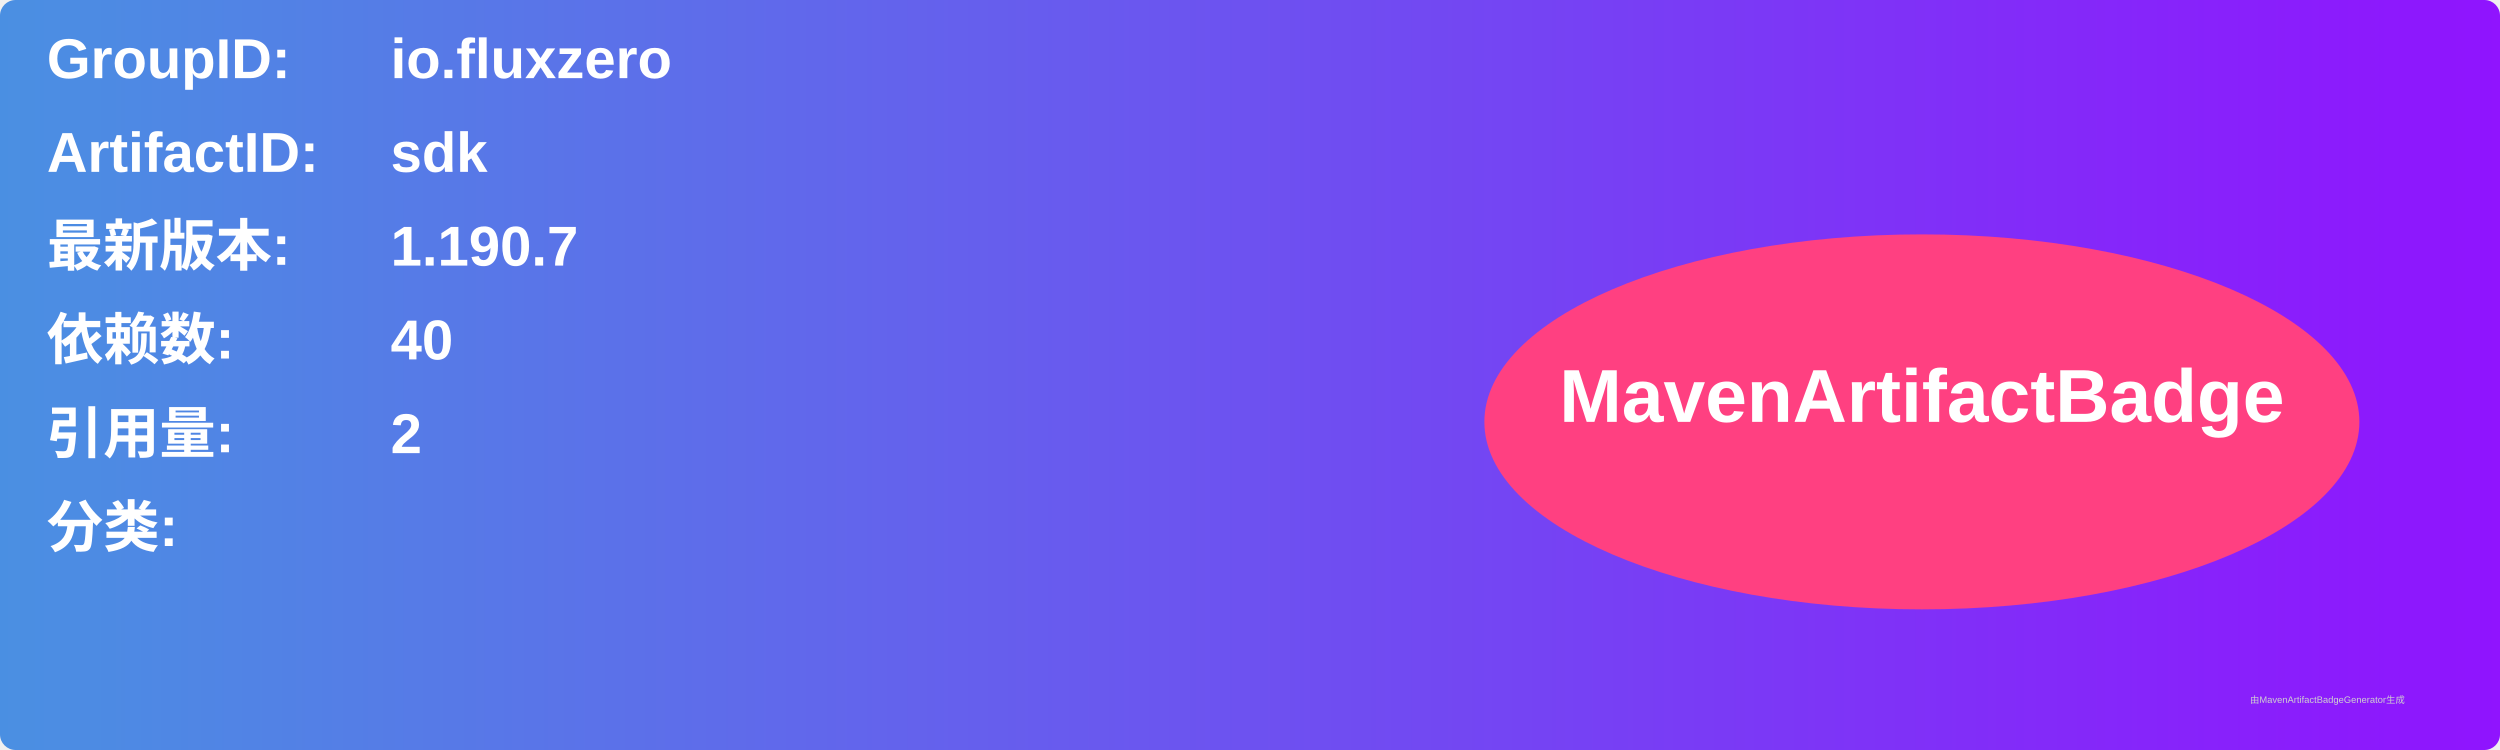
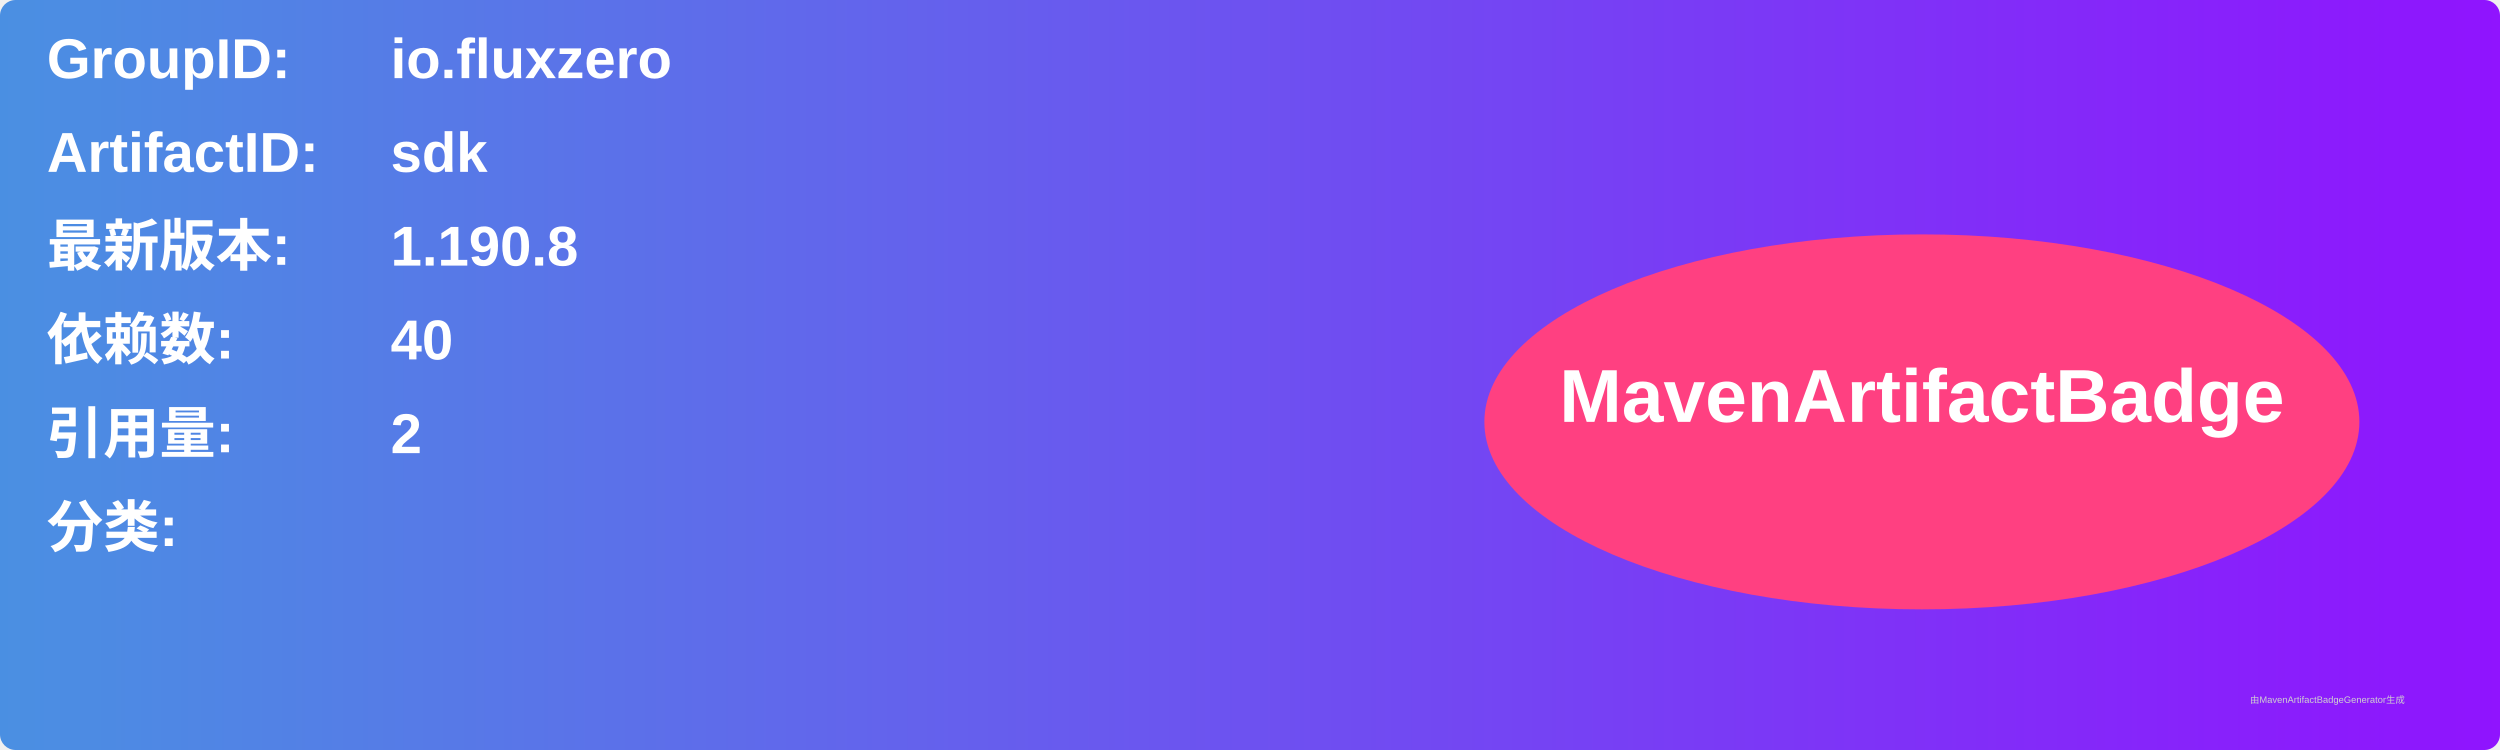
<svg xmlns="http://www.w3.org/2000/svg" width="800" height="240" viewBox="0 0 800 240">
  <linearGradient id="grad" x1="0%" y1="0%" x2="100%" y2="0%">
    <stop offset="0%" stop-color="#4a90e2" />
    <stop offset="100%" stop-color="#9013fe" />
  </linearGradient>
  <rect width="100%" height="100%" rx="5" ry="5" fill="url(#grad)" />
  <g transform="translate(15, 15)">
    <text x="0" y="10" font-family="Arial" font-size="18" fill="white" font-weight="bold" width="260">GroupID:</text>
    <text x="110" y="10" font-family="Arial" font-size="18" fill="white" font-weight="bold" width="460">io.fluxzero</text>
    <text x="0" y="40" font-family="Arial" font-size="18" fill="white" font-weight="bold" width="260">ArtifactID:</text>
    <text x="110" y="40" font-family="Arial" font-size="18" fill="white" font-weight="bold" width="460">sdk</text>
    <text x="0" y="70" font-family="Arial" font-size="18" fill="white" font-weight="bold">最新版本:</text>
    <text x="110" y="70" font-family="Arial" font-size="18" fill="white" font-weight="bold">
-       <tspan font-weight="bold">1.190.7</tspan>
+       <tspan font-weight="bold">1.190.8</tspan>
    </text>
    <text x="0" y="100" font-family="Arial" font-size="18" fill="white" font-weight="bold">依赖数: </text>
    <text x="110" y="100" font-family="Arial" font-size="18" fill="white">
      <tspan font-weight="bold">40</tspan>
    </text>
    <text x="0" y="130" font-family="Arial" font-size="18" fill="white" font-weight="bold">引用量: </text>
    <text x="110" y="130" font-family="Arial" font-size="18" fill="white">
      <tspan font-weight="bold">2</tspan>
    </text>
    <text x="0" y="160" font-family="Arial" font-size="18" fill="white" font-weight="bold">分类:</text>
    <text x="10" y="190" font-family="Arial" font-size="10" fill="white">
      <tspan font-weight="bold" />
    </text>
    <ellipse cx="600" cy="120" rx="140" ry="60" fill="#ff4081" />
    <text x="600" y="120" text-anchor="middle" font-family="Arial" font-size="24" fill="white" font-weight="bold">MavenArtifactBadge</text>
  </g>
  <text x="720" y="225" font-family="Arial" font-size="3" fill="#d0d0d0">由MavenArtifactBadgeGenerator生成</text>
</svg>
